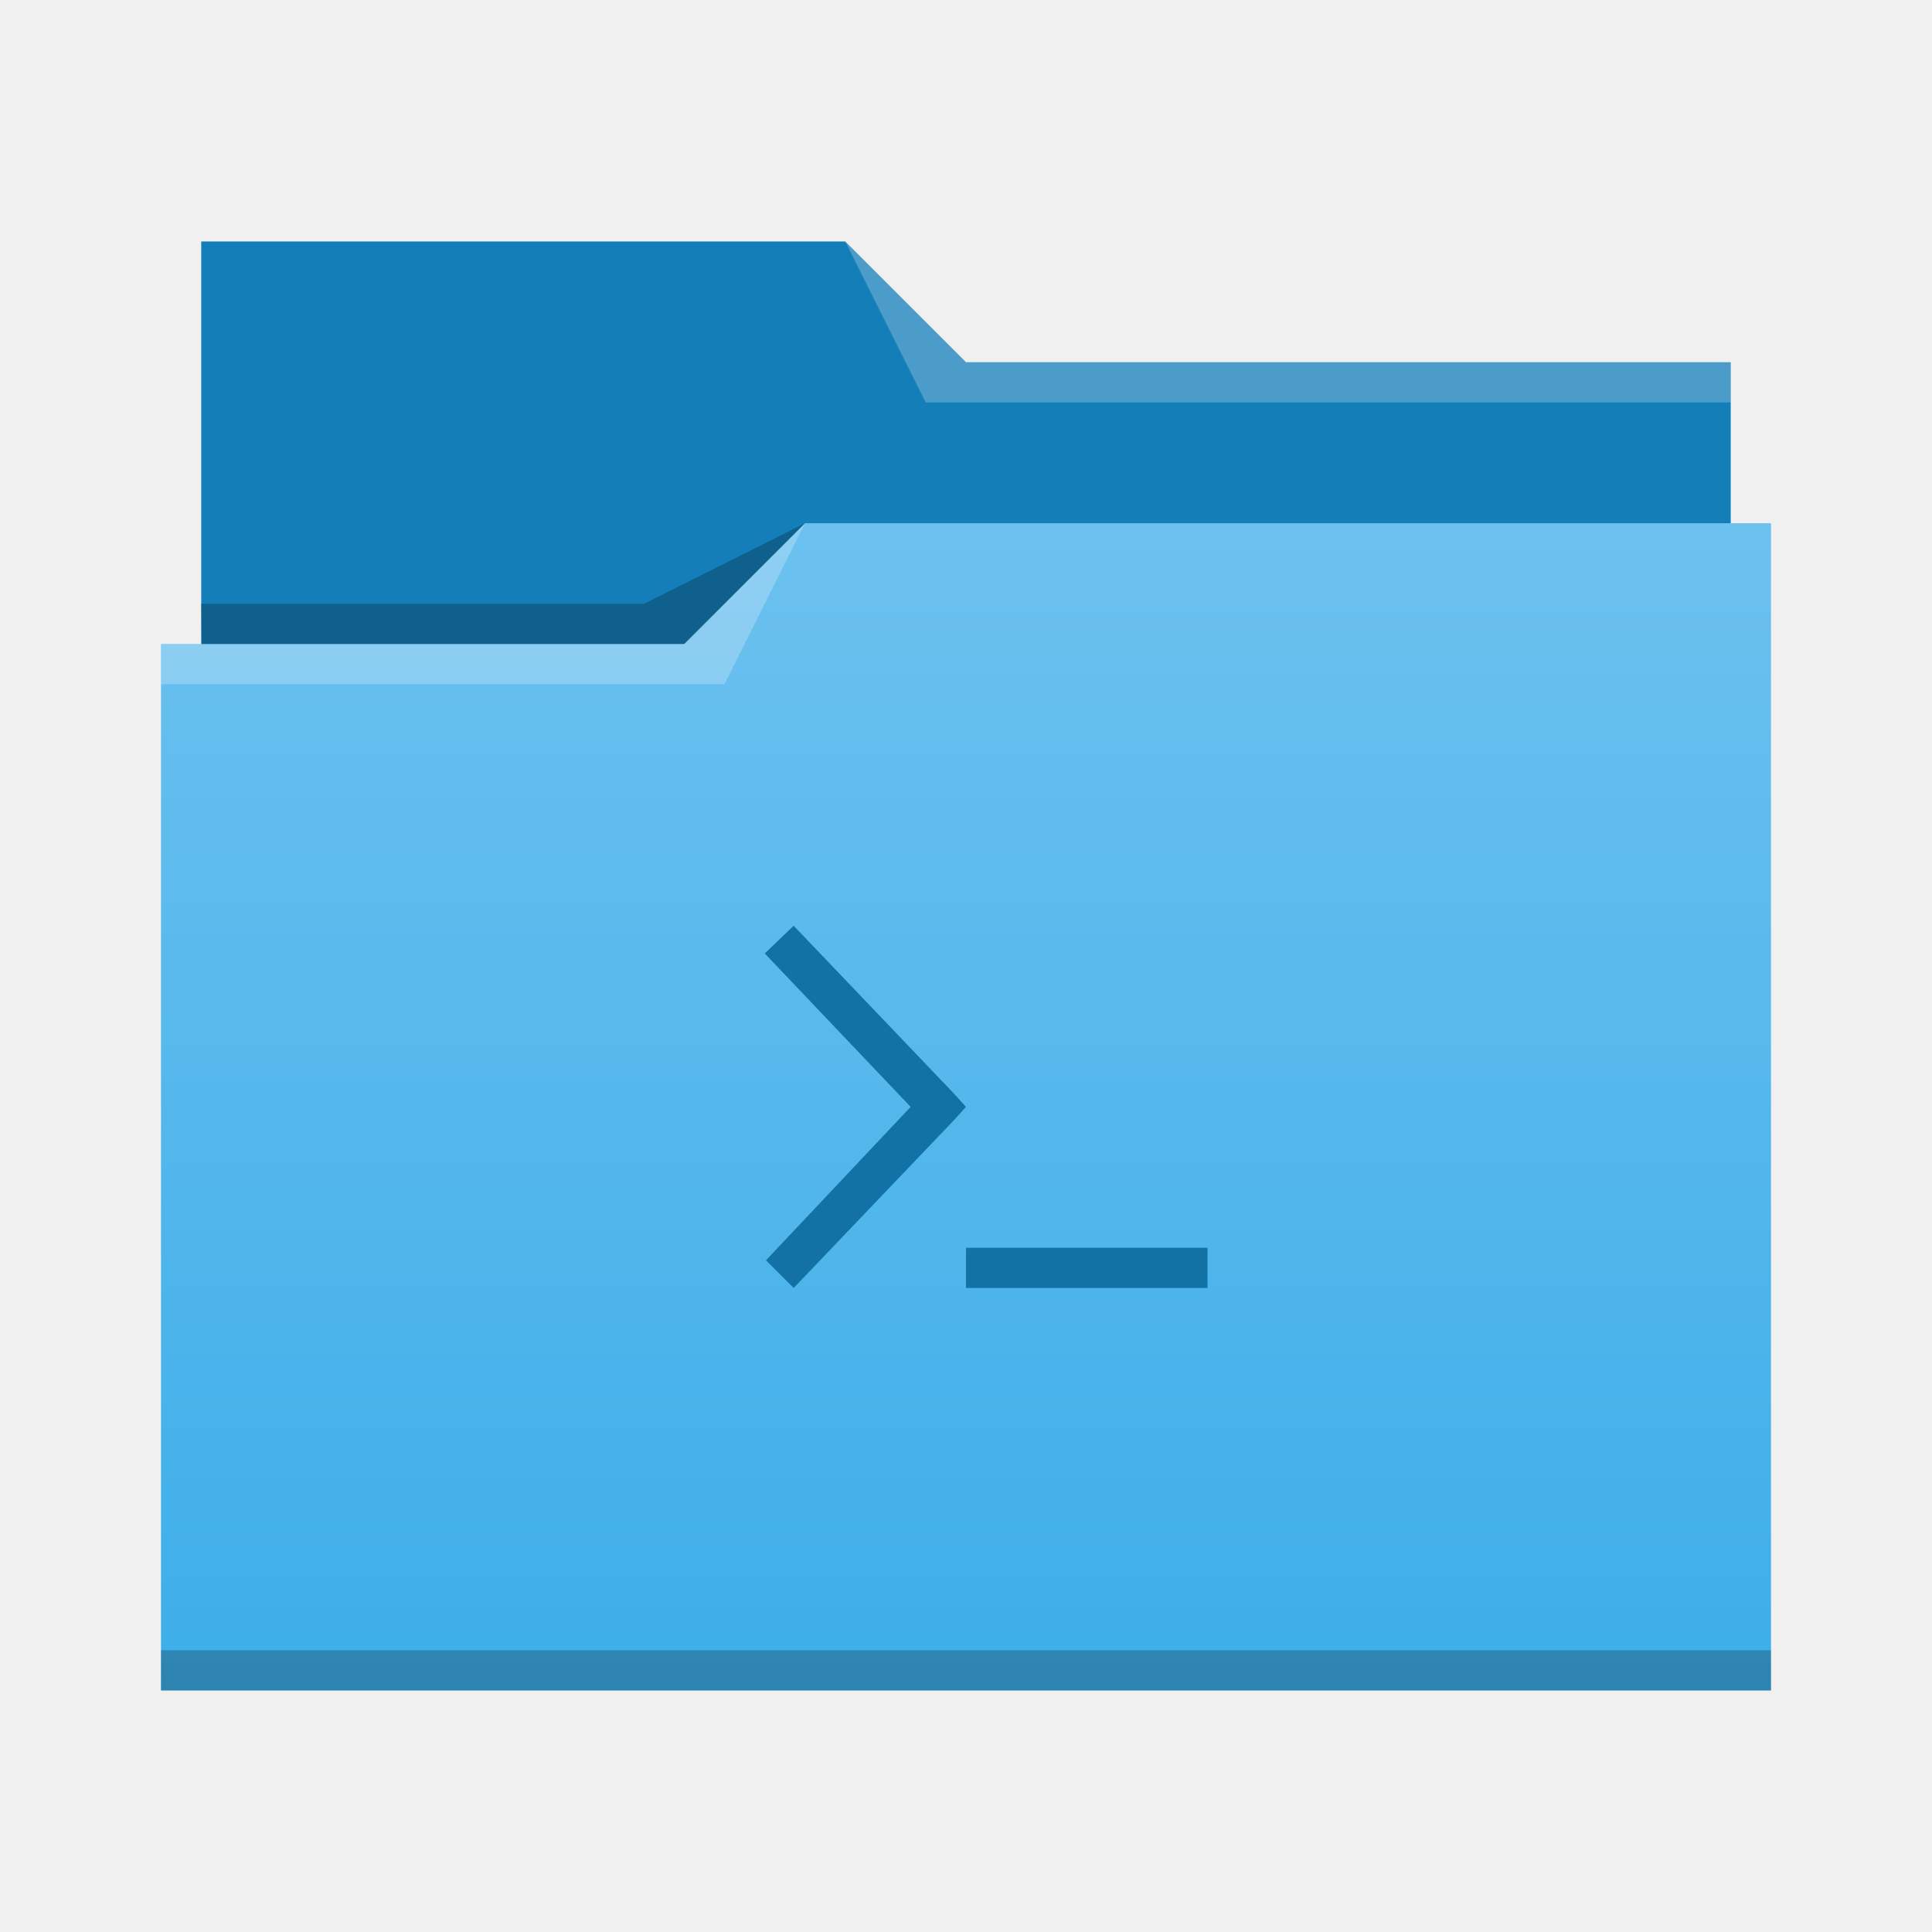
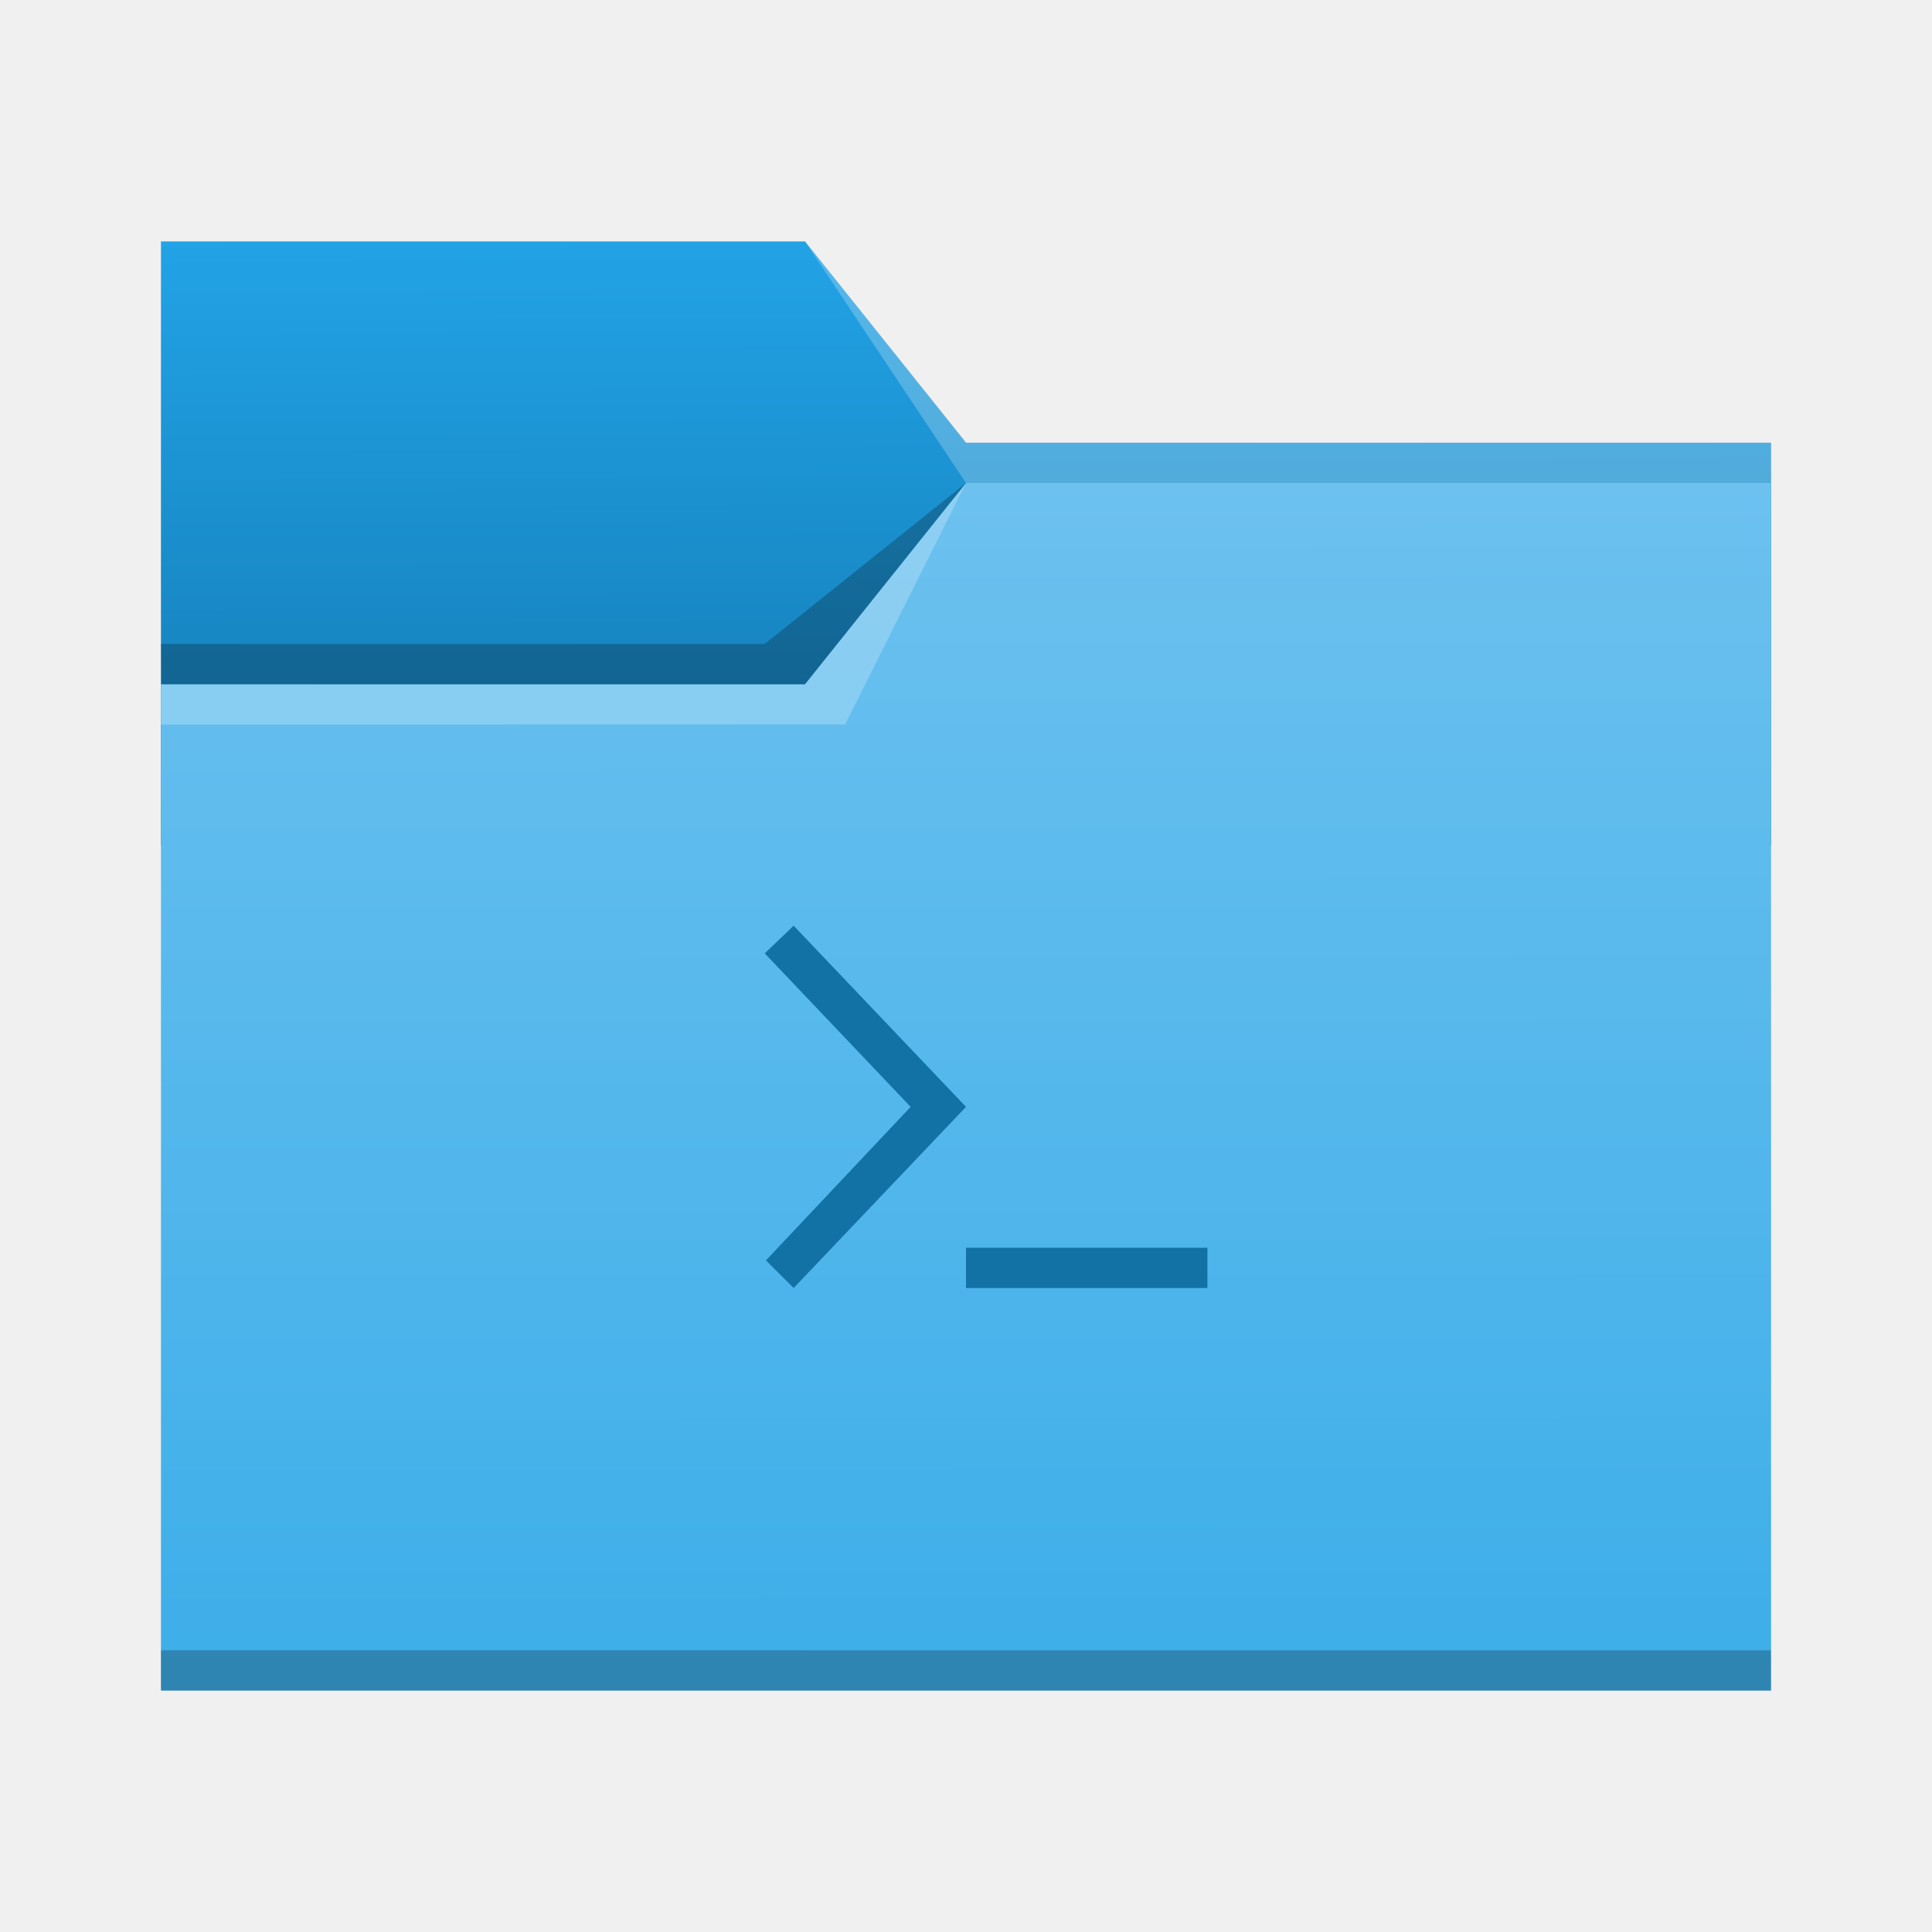
- <svg xmlns="http://www.w3.org/2000/svg" viewBox="0 0 48 48">
-   <linearGradient id="a" x2="0" y1="541.798" y2="499.784" gradientTransform="matrix(.6922986 0 0 .6920733 120.2563 150.8337)" gradientUnits="userSpaceOnUse">
-     <stop stop-color="#3daee9" offset="0" />
-     <stop stop-color="#6cc1ef" offset="1" />
-   </linearGradient>
-   <g transform="translate(-384.5714 -483.798)">
-     <g stroke-width=".692">
-       <path d="m389.571 489.798v11h38l-1e-5 -8h-19l-3-3-16-1.8e-4z" fill="#147eb8" />
-       <path d="m404.571 496.798-3 3h-13l1e-5 26 40-4.7e-4v-29z" fill="url(#a)" />
-       <g fill-opacity=".235" fill-rule="evenodd">
-         <path d="m388.571 499.798v1h14l2-4-3 3z" fill="#fff" />
-         <path d="m389.564 498.798.016 1h11.992l3-3-4 2z" />
-       </g>
-     </g>
-     <path d="m388.571 524.798v1c-0.0 0 40 0 40 0v-1z" fill-opacity=".235" stroke-width=".83" />
-     <path d="m405.571 489.798 2 4h20v-1h-19z" fill="#fff" fill-opacity=".235" fill-rule="evenodd" stroke-width=".692" />
-     <path d="m404.29 506.798-.719.688 3.625 3.812-3.594 3.812.688.688 3.969-4.156.312-.344-.312-.344zm4.282 8v1h6v-1z" fill="#1272a5" />
-   </g>
+ <svg xmlns="http://www.w3.org/2000/svg" xmlns:xlink="http://www.w3.org/1999/xlink" width="48" height="48" viewBox="0 0 12.7 12.7" version="1.1" id="svg5">
+   <defs id="defs2">
+     <linearGradient id="linearGradient6505">
+       <stop style="stop-color:#147eb8;stop-opacity:1" offset="0" id="stop6501" />
+       <stop style="stop-color:#22a3e6;stop-opacity:1" offset="1" id="stop6503" />
+     </linearGradient>
+     <linearGradient id="linearGradient6033">
+       <stop style="stop-color:#3daee9;stop-opacity:1" offset="0" id="stop6029" />
+       <stop style="stop-color:#6cc1ef;stop-opacity:1" offset="1" id="stop6031" />
+     </linearGradient>
+     <linearGradient xlink:href="#linearGradient6033" id="linearGradient6035" x1="8.779" y1="11.09" x2="8.772" y2="3.172" gradientUnits="userSpaceOnUse" />
+     <linearGradient xlink:href="#linearGradient6505" id="linearGradient6507" x1="3.296" y1="5.091" x2="3.28" y2="1.572" gradientUnits="userSpaceOnUse" />
+   </defs>
+   <path id="rect846-3" style="fill:url(#linearGradient6507);fill-opacity:1;stroke-width:0.296" d="M 1.058,1.587 H 5.292 L 6.35,2.91 l 5.292,10e-8 V 5.556 H 1.058 Z" />
+   <path id="rect846" style="fill:url(#linearGradient6035);fill-opacity:1;stroke-width:0.48" d="M 1.058,4.498 H 5.292 L 6.35,3.175 h 5.292 v 7.938 H 1.058 Z" />
+   <path id="rect870" style="fill:#ffffff;fill-opacity:0.235;stroke-width:0.118" d="M 5.292,1.587 6.35,2.91 l 5.292,10e-8 V 3.175 H 6.35 Z" />
+   <path id="rect2728" style="fill:#ffffff;fill-opacity:0.235;stroke-width:0.265" d="m 1.058,4.498 4.233,-5e-7 L 6.35,3.175 5.556,4.762 1.058,4.763 Z" />
+   <path id="rect3586" style="fill:#000000;fill-opacity:0.235;stroke-width:0.265" d="m 1.058,4.233 3.969,-4e-7 L 6.35,3.175 5.292,4.498 l -4.233,5e-7 z" />
+   <rect style="fill:#000000;fill-opacity:0.235;stroke-width:0.148" id="rect5839" width="10.583" height="0.265" x="1.058" y="10.848" />
+   <path id="rect870-3" style="fill:#1272a5;stroke-width:0.265;fill-opacity:1" d="m 5.217,6.085 -0.19,0.182 0.959,1.009 -0.951,1.009 0.182,0.182 1.133,-1.191 z m 1.133,2.117 v 0.265 h 1.587 v -0.265 z" />
</svg>
